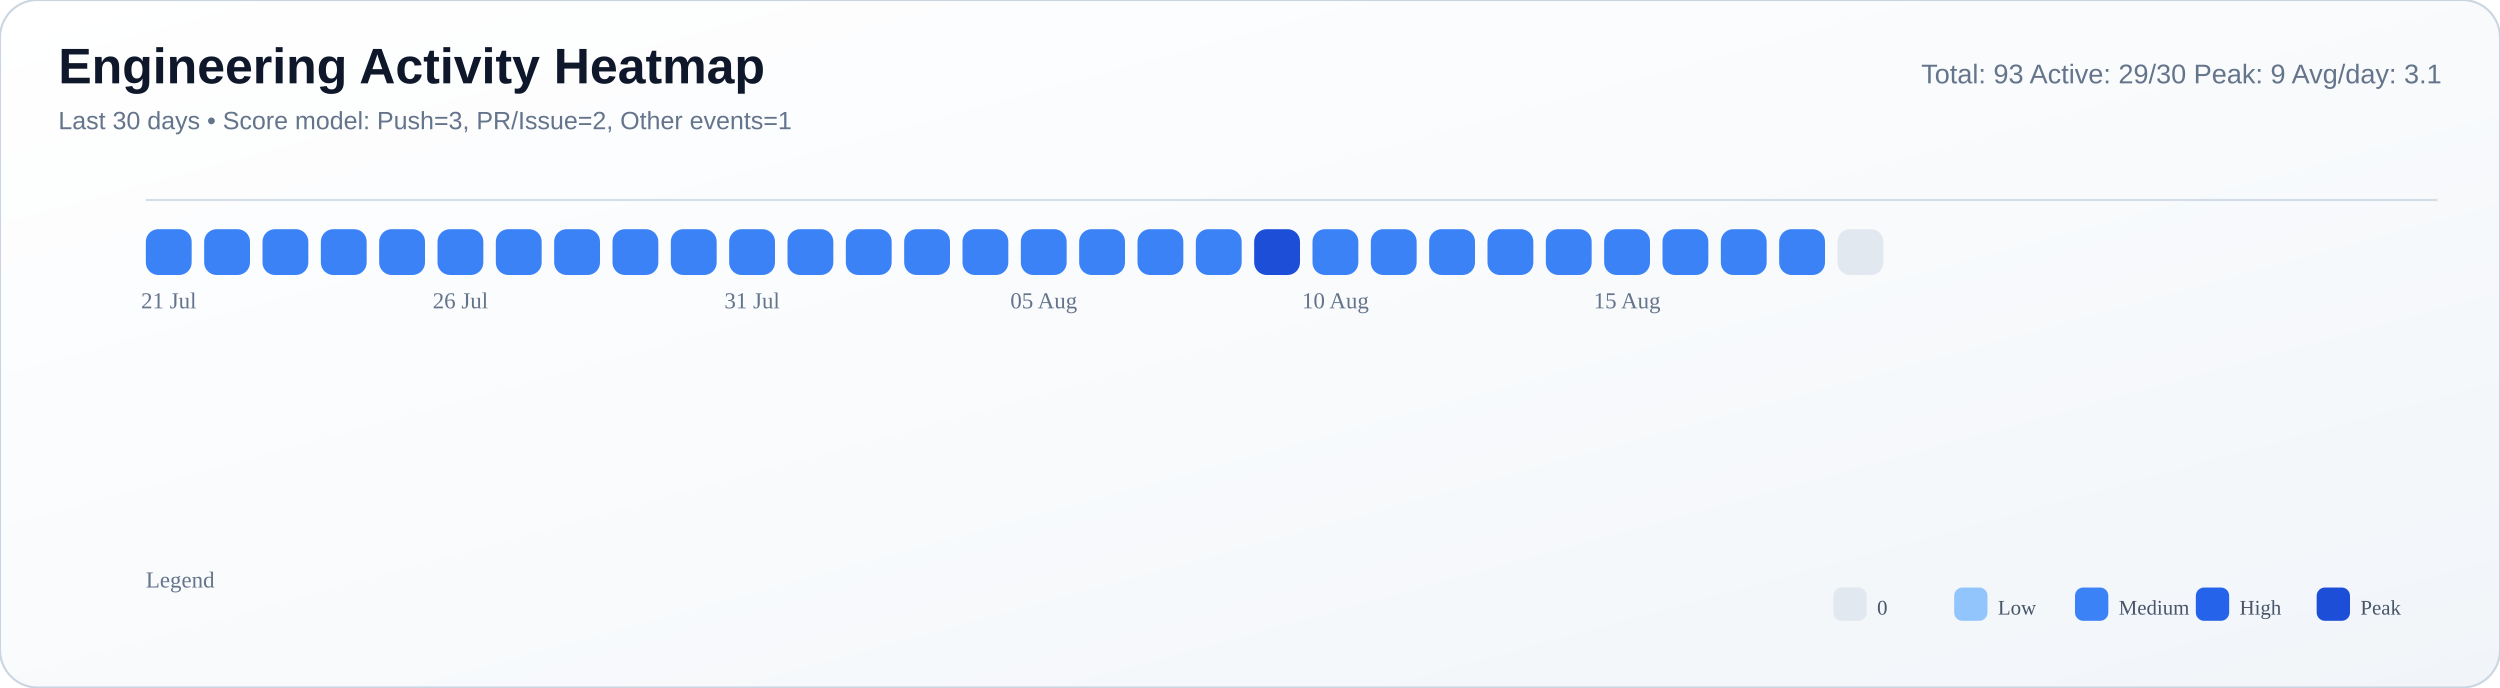
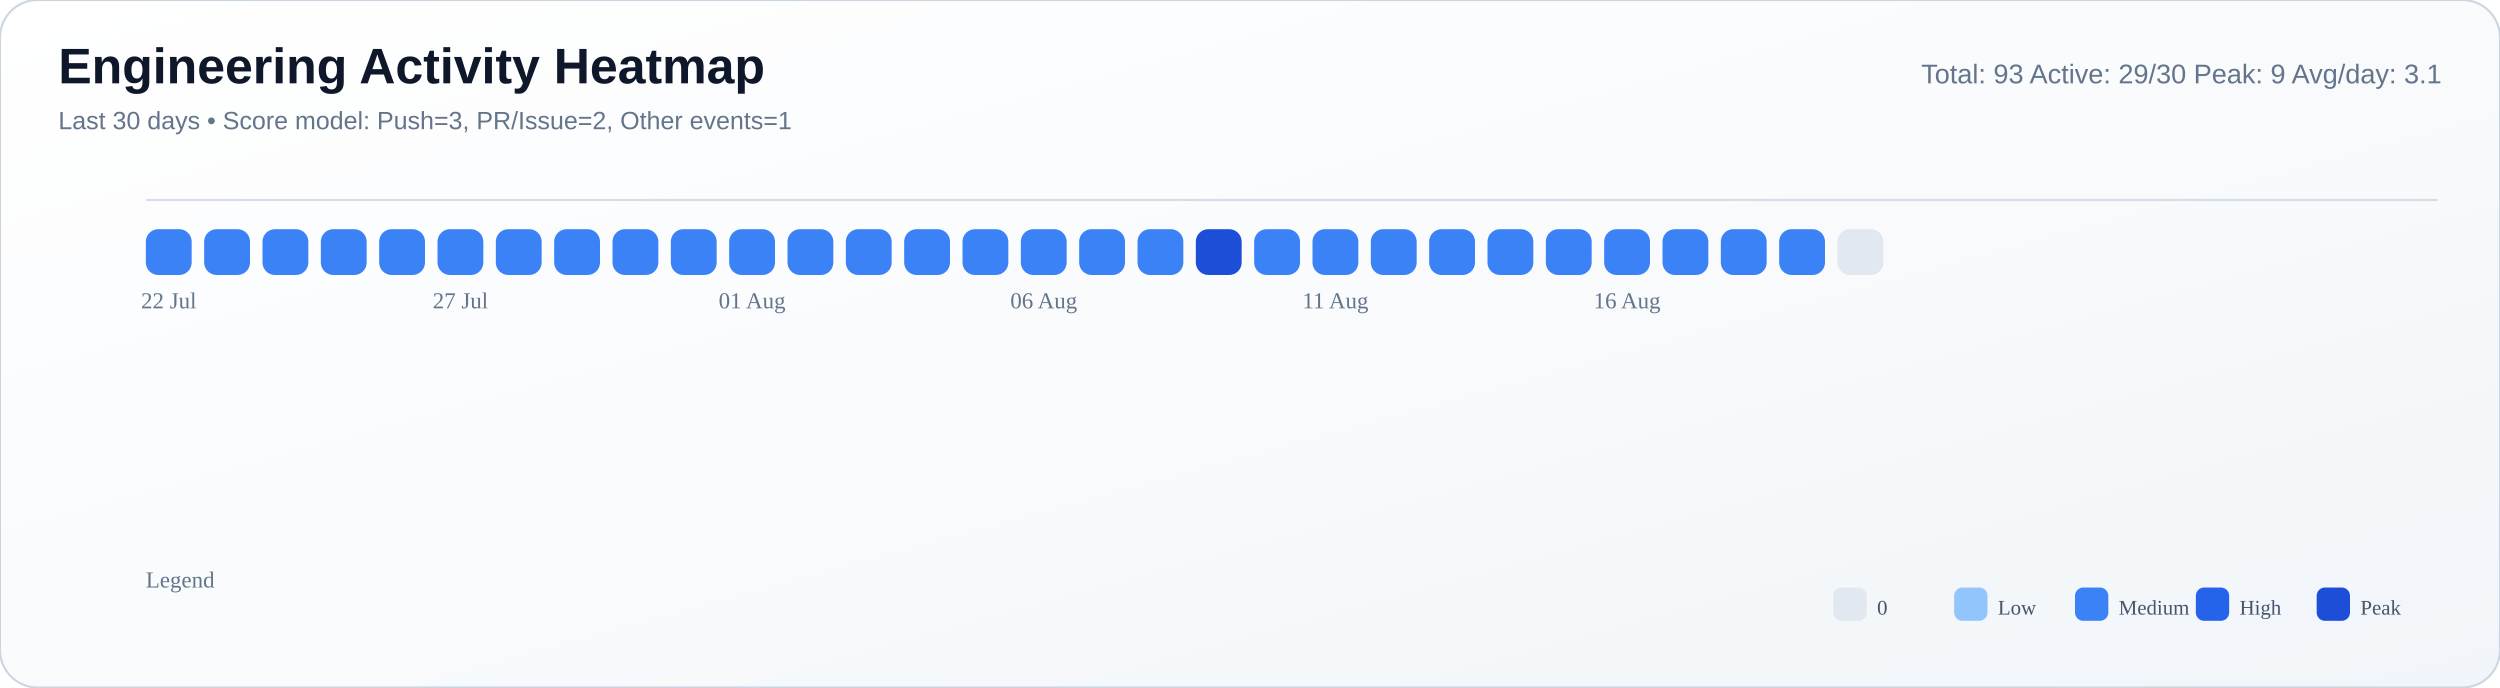
<svg xmlns="http://www.w3.org/2000/svg" width="1200" height="330" viewBox="0 0 1200 330">
  <defs>
    <linearGradient id="bg" x1="0" y1="0" x2="1" y2="1">
      <stop offset="0%" stop-color="#ffffff" />
      <stop offset="55%" stop-color="#f8fafc" />
      <stop offset="100%" stop-color="#f1f5f9" />
    </linearGradient>
  </defs>
  <rect width="100%" height="100%" rx="18" fill="url(#bg)" stroke="#cbd5e1" stroke-width="1" />
  <text x="28" y="40" font-size="24" font-family="Segoe UI, Arial, sans-serif" fill="#0f172a" font-weight="700">Engineering Activity Heatmap</text>
  <text x="28" y="62" font-size="12" font-family="Segoe UI, Arial, sans-serif" fill="#64748b">Last 30 days • Score model: Push=3, PR/Issue=2, Other events=1</text>
  <text x="1172" y="40" font-size="13" font-family="Segoe UI, Arial, sans-serif" fill="#64748b" text-anchor="end">Total: 93   Active: 29/30   Peak: 9   Avg/day: 3.1</text>
  <line x1="70" y1="96" x2="1170" y2="96" stroke="#cbd5e1" stroke-opacity="0.8" />
  <rect x="70" y="110" width="22" height="22" rx="6" fill="#3b82f6" />
  <rect x="98" y="110" width="22" height="22" rx="6" fill="#3b82f6" />
  <rect x="126" y="110" width="22" height="22" rx="6" fill="#3b82f6" />
  <rect x="154" y="110" width="22" height="22" rx="6" fill="#3b82f6" />
  <rect x="182" y="110" width="22" height="22" rx="6" fill="#3b82f6" />
  <rect x="210" y="110" width="22" height="22" rx="6" fill="#3b82f6" />
  <rect x="238" y="110" width="22" height="22" rx="6" fill="#3b82f6" />
  <rect x="266" y="110" width="22" height="22" rx="6" fill="#3b82f6" />
  <rect x="294" y="110" width="22" height="22" rx="6" fill="#3b82f6" />
  <rect x="322" y="110" width="22" height="22" rx="6" fill="#3b82f6" />
  <rect x="350" y="110" width="22" height="22" rx="6" fill="#3b82f6" />
  <rect x="378" y="110" width="22" height="22" rx="6" fill="#3b82f6" />
  <rect x="406" y="110" width="22" height="22" rx="6" fill="#3b82f6" />
  <rect x="434" y="110" width="22" height="22" rx="6" fill="#3b82f6" />
  <rect x="462" y="110" width="22" height="22" rx="6" fill="#3b82f6" />
  <rect x="490" y="110" width="22" height="22" rx="6" fill="#3b82f6" />
  <rect x="518" y="110" width="22" height="22" rx="6" fill="#3b82f6" />
  <rect x="546" y="110" width="22" height="22" rx="6" fill="#3b82f6" />
-   <rect x="574" y="110" width="22" height="22" rx="6" fill="#3b82f6" />
-   <rect x="602" y="110" width="22" height="22" rx="6" fill="#1d4ed8" />
+   <rect x="574" y="110" width="22" height="22" rx="6" fill="#1d4ed8" />
+   <rect x="602" y="110" width="22" height="22" rx="6" fill="#3b82f6" />
  <rect x="630" y="110" width="22" height="22" rx="6" fill="#3b82f6" />
  <rect x="658" y="110" width="22" height="22" rx="6" fill="#3b82f6" />
  <rect x="686" y="110" width="22" height="22" rx="6" fill="#3b82f6" />
  <rect x="714" y="110" width="22" height="22" rx="6" fill="#3b82f6" />
  <rect x="742" y="110" width="22" height="22" rx="6" fill="#3b82f6" />
  <rect x="770" y="110" width="22" height="22" rx="6" fill="#3b82f6" />
  <rect x="798" y="110" width="22" height="22" rx="6" fill="#3b82f6" />
  <rect x="826" y="110" width="22" height="22" rx="6" fill="#3b82f6" />
  <rect x="854" y="110" width="22" height="22" rx="6" fill="#3b82f6" />
  <rect x="882" y="110" width="22" height="22" rx="6" fill="#e2e8f0" />
-   <text x="81.0" y="148" font-size="11" fill="#64748b" text-anchor="middle">21 Jul</text>
-   <text x="221.0" y="148" font-size="11" fill="#64748b" text-anchor="middle">26 Jul</text>
-   <text x="361.0" y="148" font-size="11" fill="#64748b" text-anchor="middle">31 Jul</text>
-   <text x="501.0" y="148" font-size="11" fill="#64748b" text-anchor="middle">05 Aug</text>
-   <text x="641.0" y="148" font-size="11" fill="#64748b" text-anchor="middle">10 Aug</text>
-   <text x="781.0" y="148" font-size="11" fill="#64748b" text-anchor="middle">15 Aug</text>
+   <text x="81.0" y="148" font-size="11" fill="#64748b" text-anchor="middle">22 Jul</text>
+   <text x="221.0" y="148" font-size="11" fill="#64748b" text-anchor="middle">27 Jul</text>
+   <text x="361.0" y="148" font-size="11" fill="#64748b" text-anchor="middle">01 Aug</text>
+   <text x="501.0" y="148" font-size="11" fill="#64748b" text-anchor="middle">06 Aug</text>
+   <text x="641.0" y="148" font-size="11" fill="#64748b" text-anchor="middle">11 Aug</text>
+   <text x="781.0" y="148" font-size="11" fill="#64748b" text-anchor="middle">16 Aug</text>
  <text x="70" y="282" font-size="11" fill="#64748b">Legend</text>
  <rect x="880" y="282" width="16" height="16" rx="4" fill="#e2e8f0" />
  <text x="901" y="295" font-size="10" fill="#475569">0</text>
  <rect x="938" y="282" width="16" height="16" rx="4" fill="#93c5fd" />
  <text x="959" y="295" font-size="10" fill="#475569">Low</text>
  <rect x="996" y="282" width="16" height="16" rx="4" fill="#3b82f6" />
  <text x="1017" y="295" font-size="10" fill="#475569">Medium</text>
  <rect x="1054" y="282" width="16" height="16" rx="4" fill="#2563eb" />
  <text x="1075" y="295" font-size="10" fill="#475569">High</text>
  <rect x="1112" y="282" width="16" height="16" rx="4" fill="#1d4ed8" />
  <text x="1133" y="295" font-size="10" fill="#475569">Peak</text>
</svg>
